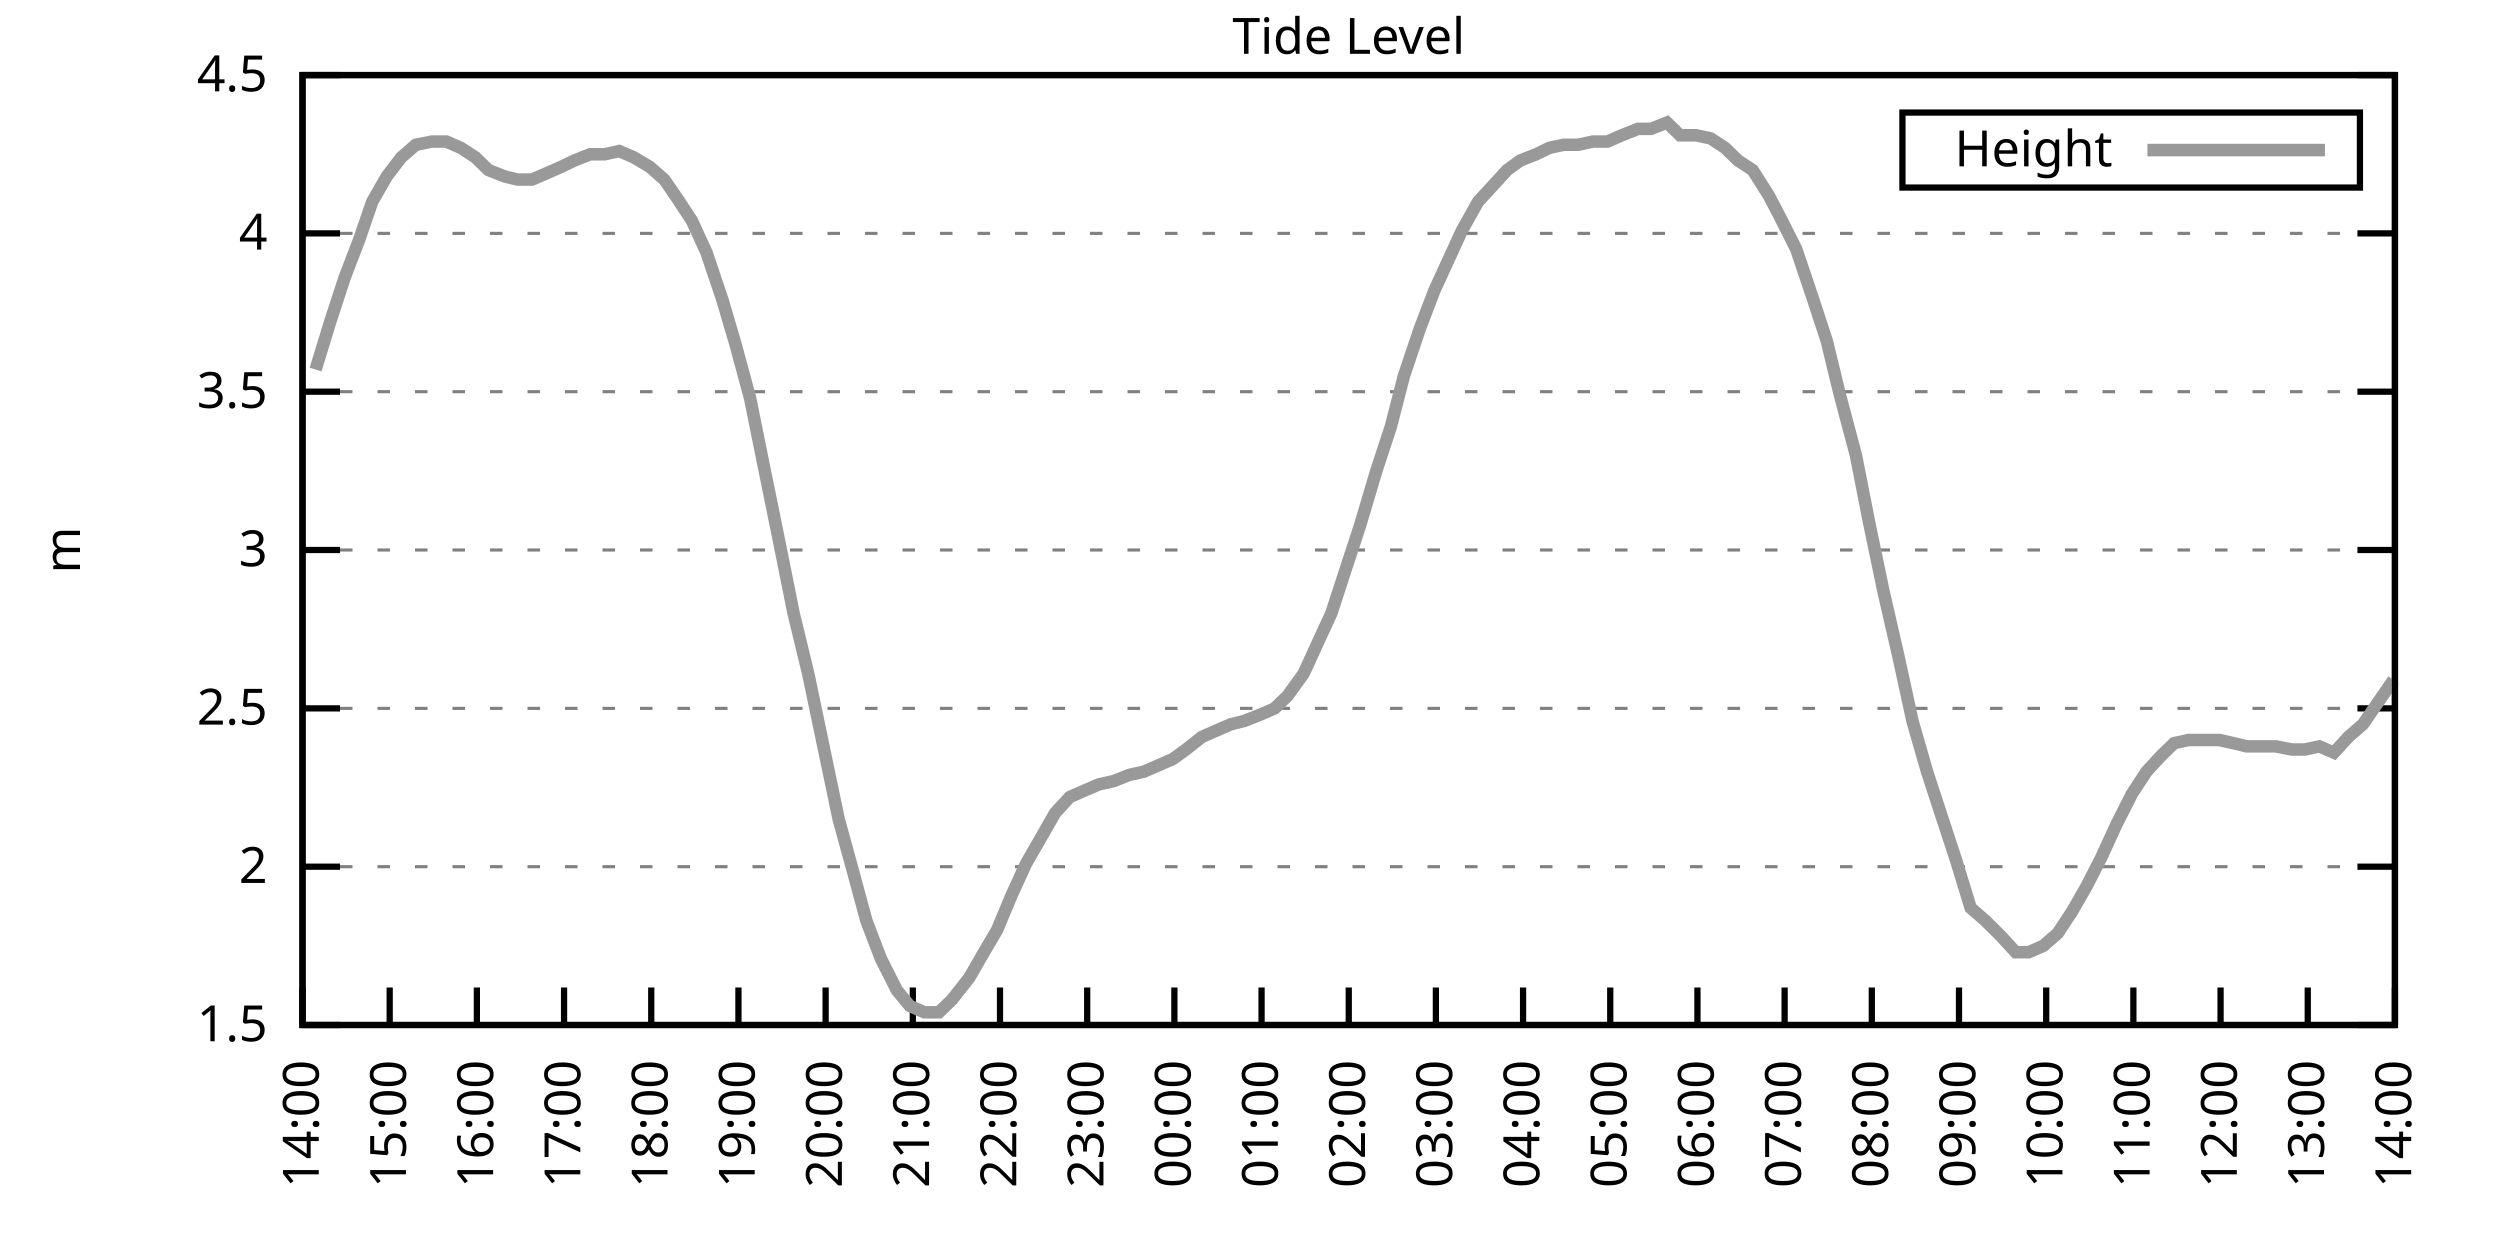
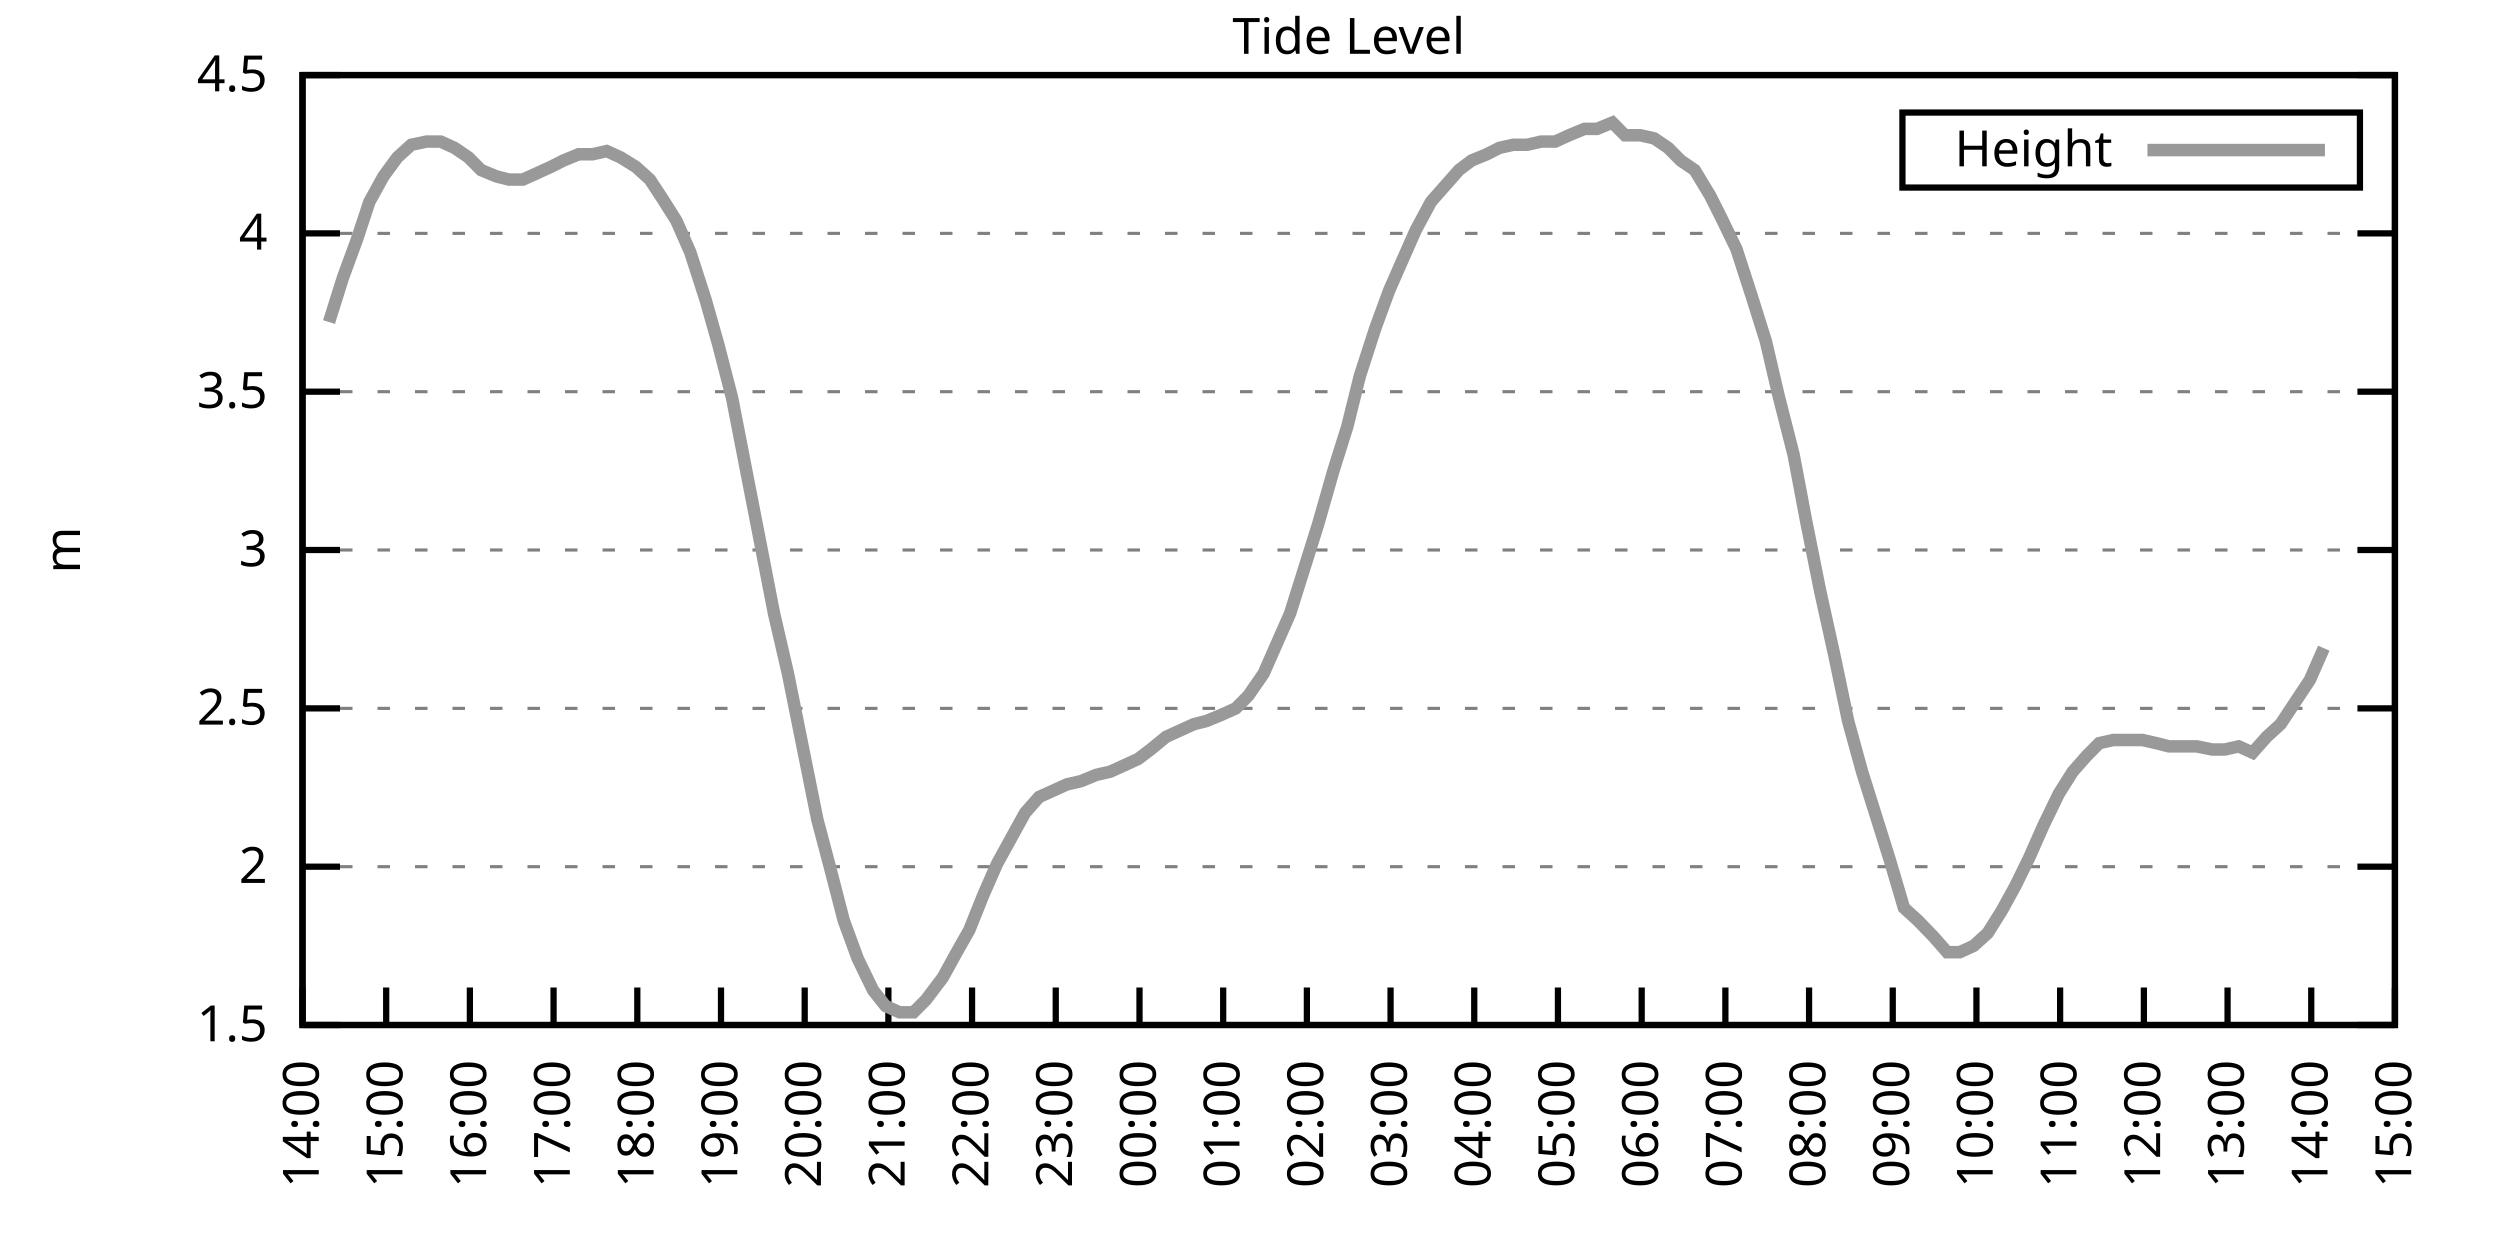
<svg xmlns="http://www.w3.org/2000/svg" xmlns:xlink="http://www.w3.org/1999/xlink" width="400" height="200" viewBox="0 0 400 200">
  <g id="gnuplot_canvas">
    <rect x="0" y="0" width="400" height="200" fill="none" />
    <defs>
      <circle id="gpDot" r="0.5" stroke-width="0.5" stroke="currentColor" />
      <path id="gpPt0" stroke-width="0.333" stroke="currentColor" d="M-1,0 h2 M0,-1 v2" />
      <path id="gpPt1" stroke-width="0.333" stroke="currentColor" d="M-1,-1 L1,1 M1,-1 L-1,1" />
      <path id="gpPt2" stroke-width="0.333" stroke="currentColor" d="M-1,0 L1,0 M0,-1 L0,1 M-1,-1 L1,1 M-1,1 L1,-1" />
      <rect id="gpPt3" stroke-width="0.333" stroke="currentColor" x="-1" y="-1" width="2" height="2" />
      <rect id="gpPt4" stroke-width="0.333" stroke="currentColor" fill="currentColor" x="-1" y="-1" width="2" height="2" />
      <circle id="gpPt5" stroke-width="0.333" stroke="currentColor" cx="0" cy="0" r="1" />
      <use xlink:href="#gpPt5" id="gpPt6" fill="currentColor" stroke="none" />
      <path id="gpPt7" stroke-width="0.333" stroke="currentColor" d="M0,-1.33 L-1.33,0.67 L1.33,0.67 z" />
      <use xlink:href="#gpPt7" id="gpPt8" fill="currentColor" stroke="none" />
      <use xlink:href="#gpPt7" id="gpPt9" stroke="currentColor" transform="rotate(180)" />
      <use xlink:href="#gpPt9" id="gpPt10" fill="currentColor" stroke="none" />
      <use xlink:href="#gpPt3" id="gpPt11" stroke="currentColor" transform="rotate(45)" />
      <use xlink:href="#gpPt11" id="gpPt12" fill="currentColor" stroke="none" />
      <path id="gpPt13" stroke-width="0.333" stroke="currentColor" d="M0,1.330 L1.265,0.411 L0.782,-1.067 L-0.782,-1.076 L-1.265,0.411 z" />
      <use xlink:href="#gpPt13" id="gpPt14" fill="currentColor" stroke="none" />
      <filter id="textbox" filterUnits="objectBoundingBox" x="0" y="0" height="1" width="1">
        <feFlood flood-color="white" flood-opacity="1" result="bgnd" />
        <feComposite in="SourceGraphic" in2="bgnd" operator="atop" />
      </filter>
      <filter id="greybox" filterUnits="objectBoundingBox" x="0" y="0" height="1" width="1">
        <feFlood flood-color="lightgrey" flood-opacity="1" result="grey" />
        <feComposite in="SourceGraphic" in2="grey" operator="atop" />
      </filter>
    </defs>
    <g fill="none" color="white" stroke="currentColor" stroke-width="1.00" stroke-linecap="butt" stroke-linejoin="miter">
</g>
    <g fill="none" color="black" stroke="currentColor" stroke-width="1.00" stroke-linecap="butt" stroke-linejoin="miter">
      <g stroke="none" shape-rendering="crispEdges">
        <polygon fill="rgb(255, 255, 255)" points="48.40,164.00 383.18,164.00 383.18,12.02 48.40,12.02 " />
      </g>
    </g>
    <g fill="none" color="black" stroke="currentColor" stroke-width="1.00" stroke-linecap="butt" stroke-linejoin="miter">
</g>
    <g fill="none" color="black" stroke="black" stroke-width="0.50" stroke-linecap="butt" stroke-linejoin="miter">
</g>
    <g fill="none" color="gray" stroke="currentColor" stroke-width="0.50" stroke-linecap="butt" stroke-linejoin="miter">
      <path stroke="gray" stroke-dasharray="2,4" class="gridline" d="M48.40,164.00 L383.19,164.00  " />
    </g>
    <g fill="none" color="gray" stroke="gray" stroke-width="1.00" stroke-linecap="butt" stroke-linejoin="miter">
</g>
    <g fill="none" color="black" stroke="currentColor" stroke-width="1.00" stroke-linecap="butt" stroke-linejoin="miter">
      <path stroke="black" d="M48.40,164.00 L54.40,164.00 M383.19,164.00 L377.19,164.00  " />
      <g transform="translate(42.80,166.60)" stroke="none" fill="black" font-family="Sans" font-size="8.00" text-anchor="end">
        <text>
          <tspan font-family="Sans"> 1.5</tspan>
        </text>
      </g>
    </g>
    <g fill="none" color="black" stroke="currentColor" stroke-width="1.00" stroke-linecap="butt" stroke-linejoin="miter">
</g>
    <g fill="none" color="black" stroke="black" stroke-width="0.50" stroke-linecap="butt" stroke-linejoin="miter">
</g>
    <g fill="none" color="gray" stroke="currentColor" stroke-width="0.50" stroke-linecap="butt" stroke-linejoin="miter">
      <path stroke="gray" stroke-dasharray="2,4" class="gridline" d="M48.40,138.67 L383.19,138.67  " />
    </g>
    <g fill="none" color="gray" stroke="gray" stroke-width="1.00" stroke-linecap="butt" stroke-linejoin="miter">
</g>
    <g fill="none" color="black" stroke="currentColor" stroke-width="1.00" stroke-linecap="butt" stroke-linejoin="miter">
      <path stroke="black" d="M48.40,138.67 L54.40,138.67 M383.19,138.67 L377.19,138.67  " />
      <g transform="translate(42.80,141.27)" stroke="none" fill="black" font-family="Sans" font-size="8.00" text-anchor="end">
        <text>
          <tspan font-family="Sans"> 2</tspan>
        </text>
      </g>
    </g>
    <g fill="none" color="black" stroke="currentColor" stroke-width="1.00" stroke-linecap="butt" stroke-linejoin="miter">
</g>
    <g fill="none" color="black" stroke="black" stroke-width="0.50" stroke-linecap="butt" stroke-linejoin="miter">
</g>
    <g fill="none" color="gray" stroke="currentColor" stroke-width="0.50" stroke-linecap="butt" stroke-linejoin="miter">
      <path stroke="gray" stroke-dasharray="2,4" class="gridline" d="M48.40,113.34 L383.19,113.34  " />
    </g>
    <g fill="none" color="gray" stroke="gray" stroke-width="1.00" stroke-linecap="butt" stroke-linejoin="miter">
</g>
    <g fill="none" color="black" stroke="currentColor" stroke-width="1.00" stroke-linecap="butt" stroke-linejoin="miter">
      <path stroke="black" d="M48.40,113.34 L54.40,113.34 M383.19,113.34 L377.19,113.34  " />
      <g transform="translate(42.80,115.94)" stroke="none" fill="black" font-family="Sans" font-size="8.00" text-anchor="end">
        <text>
          <tspan font-family="Sans"> 2.5</tspan>
        </text>
      </g>
    </g>
    <g fill="none" color="black" stroke="currentColor" stroke-width="1.00" stroke-linecap="butt" stroke-linejoin="miter">
</g>
    <g fill="none" color="black" stroke="black" stroke-width="0.50" stroke-linecap="butt" stroke-linejoin="miter">
</g>
    <g fill="none" color="gray" stroke="currentColor" stroke-width="0.50" stroke-linecap="butt" stroke-linejoin="miter">
      <path stroke="gray" stroke-dasharray="2,4" class="gridline" d="M48.40,88.00 L383.19,88.00  " />
    </g>
    <g fill="none" color="gray" stroke="gray" stroke-width="1.00" stroke-linecap="butt" stroke-linejoin="miter">
</g>
    <g fill="none" color="black" stroke="currentColor" stroke-width="1.00" stroke-linecap="butt" stroke-linejoin="miter">
      <path stroke="black" d="M48.40,88.00 L54.40,88.00 M383.19,88.00 L377.19,88.00  " />
      <g transform="translate(42.80,90.60)" stroke="none" fill="black" font-family="Sans" font-size="8.00" text-anchor="end">
        <text>
          <tspan font-family="Sans"> 3</tspan>
        </text>
      </g>
    </g>
    <g fill="none" color="black" stroke="currentColor" stroke-width="1.00" stroke-linecap="butt" stroke-linejoin="miter">
</g>
    <g fill="none" color="black" stroke="black" stroke-width="0.50" stroke-linecap="butt" stroke-linejoin="miter">
</g>
    <g fill="none" color="gray" stroke="currentColor" stroke-width="0.50" stroke-linecap="butt" stroke-linejoin="miter">
      <path stroke="gray" stroke-dasharray="2,4" class="gridline" d="M48.40,62.67 L383.19,62.67  " />
    </g>
    <g fill="none" color="gray" stroke="gray" stroke-width="1.00" stroke-linecap="butt" stroke-linejoin="miter">
</g>
    <g fill="none" color="black" stroke="currentColor" stroke-width="1.00" stroke-linecap="butt" stroke-linejoin="miter">
      <path stroke="black" d="M48.40,62.67 L54.40,62.67 M383.19,62.67 L377.19,62.67  " />
      <g transform="translate(42.80,65.27)" stroke="none" fill="black" font-family="Sans" font-size="8.00" text-anchor="end">
        <text>
          <tspan font-family="Sans"> 3.5</tspan>
        </text>
      </g>
    </g>
    <g fill="none" color="black" stroke="currentColor" stroke-width="1.00" stroke-linecap="butt" stroke-linejoin="miter">
</g>
    <g fill="none" color="black" stroke="black" stroke-width="0.50" stroke-linecap="butt" stroke-linejoin="miter">
</g>
    <g fill="none" color="gray" stroke="currentColor" stroke-width="0.50" stroke-linecap="butt" stroke-linejoin="miter">
      <path stroke="gray" stroke-dasharray="2,4" class="gridline" d="M48.40,37.34 L383.19,37.34  " />
    </g>
    <g fill="none" color="gray" stroke="gray" stroke-width="1.00" stroke-linecap="butt" stroke-linejoin="miter">
</g>
    <g fill="none" color="black" stroke="currentColor" stroke-width="1.00" stroke-linecap="butt" stroke-linejoin="miter">
      <path stroke="black" d="M48.40,37.34 L54.40,37.34 M383.19,37.34 L377.19,37.34  " />
      <g transform="translate(42.80,39.94)" stroke="none" fill="black" font-family="Sans" font-size="8.00" text-anchor="end">
        <text>
          <tspan font-family="Sans"> 4</tspan>
        </text>
      </g>
    </g>
    <g fill="none" color="black" stroke="currentColor" stroke-width="1.00" stroke-linecap="butt" stroke-linejoin="miter">
</g>
    <g fill="none" color="black" stroke="black" stroke-width="0.50" stroke-linecap="butt" stroke-linejoin="miter">
</g>
    <g fill="none" color="gray" stroke="currentColor" stroke-width="0.50" stroke-linecap="butt" stroke-linejoin="miter">
      <path stroke="gray" stroke-dasharray="2,4" class="gridline" d="M48.40,12.01 L383.19,12.01  " />
    </g>
    <g fill="none" color="gray" stroke="gray" stroke-width="1.00" stroke-linecap="butt" stroke-linejoin="miter">
</g>
    <g fill="none" color="black" stroke="currentColor" stroke-width="1.00" stroke-linecap="butt" stroke-linejoin="miter">
      <path stroke="black" d="M48.40,12.01 L54.40,12.01 M383.19,12.01 L377.19,12.01  " />
      <g transform="translate(42.80,14.61)" stroke="none" fill="black" font-family="Sans" font-size="8.00" text-anchor="end">
        <text>
          <tspan font-family="Sans"> 4.5</tspan>
        </text>
      </g>
    </g>
    <g fill="none" color="black" stroke="currentColor" stroke-width="1.00" stroke-linecap="butt" stroke-linejoin="miter">
      <path stroke="black" d="M48.40,164.00 L48.40,158.00  " />
      <g transform="translate(51.00,169.60) rotate(270.00)" stroke="none" fill="black" font-family="Sans" font-size="8.00" text-anchor="end">
        <text>
          <tspan font-family="Sans">14:00</tspan>
        </text>
      </g>
    </g>
    <g fill="none" color="black" stroke="currentColor" stroke-width="1.00" stroke-linecap="butt" stroke-linejoin="miter">
-       <path stroke="black" d="M62.35,164.00 L62.35,158.00  " />
-       <g transform="translate(64.95,169.60) rotate(270.00)" stroke="none" fill="black" font-family="Sans" font-size="8.00" text-anchor="end">
+       <path stroke="black" d="M61.79,164.00 L61.79,158.00  " />
+       <g transform="translate(64.39,169.60) rotate(270.00)" stroke="none" fill="black" font-family="Sans" font-size="8.00" text-anchor="end">
        <text>
          <tspan font-family="Sans">15:00</tspan>
        </text>
      </g>
    </g>
    <g fill="none" color="black" stroke="currentColor" stroke-width="1.00" stroke-linecap="butt" stroke-linejoin="miter">
-       <path stroke="black" d="M76.30,164.00 L76.30,158.00  " />
-       <g transform="translate(78.90,169.60) rotate(270.00)" stroke="none" fill="black" font-family="Sans" font-size="8.00" text-anchor="end">
+       <path stroke="black" d="M75.18,164.00 L75.18,158.00  " />
+       <g transform="translate(77.78,169.60) rotate(270.00)" stroke="none" fill="black" font-family="Sans" font-size="8.00" text-anchor="end">
        <text>
          <tspan font-family="Sans">16:00</tspan>
        </text>
      </g>
    </g>
    <g fill="none" color="black" stroke="currentColor" stroke-width="1.00" stroke-linecap="butt" stroke-linejoin="miter">
-       <path stroke="black" d="M90.25,164.00 L90.25,158.00  " />
-       <g transform="translate(92.85,169.60) rotate(270.00)" stroke="none" fill="black" font-family="Sans" font-size="8.00" text-anchor="end">
+       <path stroke="black" d="M88.57,164.00 L88.57,158.00  " />
+       <g transform="translate(91.17,169.60) rotate(270.00)" stroke="none" fill="black" font-family="Sans" font-size="8.00" text-anchor="end">
        <text>
          <tspan font-family="Sans">17:00</tspan>
        </text>
      </g>
    </g>
    <g fill="none" color="black" stroke="currentColor" stroke-width="1.00" stroke-linecap="butt" stroke-linejoin="miter">
-       <path stroke="black" d="M104.20,164.00 L104.20,158.00  " />
-       <g transform="translate(106.80,169.60) rotate(270.00)" stroke="none" fill="black" font-family="Sans" font-size="8.00" text-anchor="end">
+       <path stroke="black" d="M101.97,164.00 L101.97,158.00  " />
+       <g transform="translate(104.57,169.60) rotate(270.00)" stroke="none" fill="black" font-family="Sans" font-size="8.00" text-anchor="end">
        <text>
          <tspan font-family="Sans">18:00</tspan>
        </text>
      </g>
    </g>
    <g fill="none" color="black" stroke="currentColor" stroke-width="1.00" stroke-linecap="butt" stroke-linejoin="miter">
-       <path stroke="black" d="M118.15,164.00 L118.15,158.00  " />
-       <g transform="translate(120.75,169.60) rotate(270.00)" stroke="none" fill="black" font-family="Sans" font-size="8.00" text-anchor="end">
+       <path stroke="black" d="M115.36,164.00 L115.36,158.00  " />
+       <g transform="translate(117.96,169.60) rotate(270.00)" stroke="none" fill="black" font-family="Sans" font-size="8.00" text-anchor="end">
        <text>
          <tspan font-family="Sans">19:00</tspan>
        </text>
      </g>
    </g>
    <g fill="none" color="black" stroke="currentColor" stroke-width="1.00" stroke-linecap="butt" stroke-linejoin="miter">
-       <path stroke="black" d="M132.10,164.00 L132.10,158.00  " />
-       <g transform="translate(134.70,169.60) rotate(270.00)" stroke="none" fill="black" font-family="Sans" font-size="8.00" text-anchor="end">
+       <path stroke="black" d="M128.75,164.00 L128.75,158.00  " />
+       <g transform="translate(131.35,169.60) rotate(270.00)" stroke="none" fill="black" font-family="Sans" font-size="8.00" text-anchor="end">
        <text>
          <tspan font-family="Sans">20:00</tspan>
        </text>
      </g>
    </g>
    <g fill="none" color="black" stroke="currentColor" stroke-width="1.00" stroke-linecap="butt" stroke-linejoin="miter">
-       <path stroke="black" d="M146.05,164.00 L146.05,158.00  " />
-       <g transform="translate(148.65,169.60) rotate(270.00)" stroke="none" fill="black" font-family="Sans" font-size="8.00" text-anchor="end">
+       <path stroke="black" d="M142.14,164.00 L142.14,158.00  " />
+       <g transform="translate(144.74,169.60) rotate(270.00)" stroke="none" fill="black" font-family="Sans" font-size="8.00" text-anchor="end">
        <text>
          <tspan font-family="Sans">21:00</tspan>
        </text>
      </g>
    </g>
    <g fill="none" color="black" stroke="currentColor" stroke-width="1.00" stroke-linecap="butt" stroke-linejoin="miter">
-       <path stroke="black" d="M160.00,164.00 L160.00,158.00  " />
-       <g transform="translate(162.60,169.60) rotate(270.00)" stroke="none" fill="black" font-family="Sans" font-size="8.00" text-anchor="end">
+       <path stroke="black" d="M155.53,164.00 L155.53,158.00  " />
+       <g transform="translate(158.13,169.60) rotate(270.00)" stroke="none" fill="black" font-family="Sans" font-size="8.00" text-anchor="end">
        <text>
          <tspan font-family="Sans">22:00</tspan>
        </text>
      </g>
    </g>
    <g fill="none" color="black" stroke="currentColor" stroke-width="1.00" stroke-linecap="butt" stroke-linejoin="miter">
-       <path stroke="black" d="M173.95,164.00 L173.95,158.00  " />
-       <g transform="translate(176.55,169.60) rotate(270.00)" stroke="none" fill="black" font-family="Sans" font-size="8.00" text-anchor="end">
+       <path stroke="black" d="M168.92,164.00 L168.92,158.00  " />
+       <g transform="translate(171.52,169.60) rotate(270.00)" stroke="none" fill="black" font-family="Sans" font-size="8.00" text-anchor="end">
        <text>
          <tspan font-family="Sans">23:00</tspan>
        </text>
      </g>
    </g>
    <g fill="none" color="black" stroke="currentColor" stroke-width="1.00" stroke-linecap="butt" stroke-linejoin="miter">
-       <path stroke="black" d="M187.90,164.00 L187.90,158.00  " />
-       <g transform="translate(190.50,169.60) rotate(270.00)" stroke="none" fill="black" font-family="Sans" font-size="8.00" text-anchor="end">
+       <path stroke="black" d="M182.32,164.00 L182.32,158.00  " />
+       <g transform="translate(184.92,169.60) rotate(270.00)" stroke="none" fill="black" font-family="Sans" font-size="8.00" text-anchor="end">
        <text>
          <tspan font-family="Sans">00:00</tspan>
        </text>
      </g>
    </g>
    <g fill="none" color="black" stroke="currentColor" stroke-width="1.00" stroke-linecap="butt" stroke-linejoin="miter">
-       <path stroke="black" d="M201.85,164.00 L201.85,158.00  " />
-       <g transform="translate(204.45,169.60) rotate(270.00)" stroke="none" fill="black" font-family="Sans" font-size="8.00" text-anchor="end">
+       <path stroke="black" d="M195.71,164.00 L195.71,158.00  " />
+       <g transform="translate(198.31,169.60) rotate(270.00)" stroke="none" fill="black" font-family="Sans" font-size="8.00" text-anchor="end">
        <text>
          <tspan font-family="Sans">01:00</tspan>
        </text>
      </g>
    </g>
    <g fill="none" color="black" stroke="currentColor" stroke-width="1.00" stroke-linecap="butt" stroke-linejoin="miter">
-       <path stroke="black" d="M215.80,164.00 L215.80,158.00  " />
-       <g transform="translate(218.40,169.60) rotate(270.00)" stroke="none" fill="black" font-family="Sans" font-size="8.00" text-anchor="end">
+       <path stroke="black" d="M209.10,164.00 L209.10,158.00  " />
+       <g transform="translate(211.70,169.60) rotate(270.00)" stroke="none" fill="black" font-family="Sans" font-size="8.00" text-anchor="end">
        <text>
          <tspan font-family="Sans">02:00</tspan>
        </text>
      </g>
    </g>
    <g fill="none" color="black" stroke="currentColor" stroke-width="1.00" stroke-linecap="butt" stroke-linejoin="miter">
-       <path stroke="black" d="M229.74,164.00 L229.74,158.00  " />
-       <g transform="translate(232.34,169.60) rotate(270.00)" stroke="none" fill="black" font-family="Sans" font-size="8.00" text-anchor="end">
+       <path stroke="black" d="M222.49,164.00 L222.49,158.00  " />
+       <g transform="translate(225.09,169.60) rotate(270.00)" stroke="none" fill="black" font-family="Sans" font-size="8.00" text-anchor="end">
        <text>
          <tspan font-family="Sans">03:00</tspan>
        </text>
      </g>
    </g>
    <g fill="none" color="black" stroke="currentColor" stroke-width="1.00" stroke-linecap="butt" stroke-linejoin="miter">
-       <path stroke="black" d="M243.69,164.00 L243.69,158.00  " />
-       <g transform="translate(246.29,169.60) rotate(270.00)" stroke="none" fill="black" font-family="Sans" font-size="8.00" text-anchor="end">
+       <path stroke="black" d="M235.88,164.00 L235.88,158.00  " />
+       <g transform="translate(238.48,169.60) rotate(270.00)" stroke="none" fill="black" font-family="Sans" font-size="8.00" text-anchor="end">
        <text>
          <tspan font-family="Sans">04:00</tspan>
        </text>
      </g>
    </g>
    <g fill="none" color="black" stroke="currentColor" stroke-width="1.00" stroke-linecap="butt" stroke-linejoin="miter">
-       <path stroke="black" d="M257.64,164.00 L257.64,158.00  " />
-       <g transform="translate(260.24,169.60) rotate(270.00)" stroke="none" fill="black" font-family="Sans" font-size="8.00" text-anchor="end">
+       <path stroke="black" d="M249.27,164.00 L249.27,158.00  " />
+       <g transform="translate(251.87,169.60) rotate(270.00)" stroke="none" fill="black" font-family="Sans" font-size="8.00" text-anchor="end">
        <text>
          <tspan font-family="Sans">05:00</tspan>
        </text>
      </g>
    </g>
    <g fill="none" color="black" stroke="currentColor" stroke-width="1.00" stroke-linecap="butt" stroke-linejoin="miter">
-       <path stroke="black" d="M271.59,164.00 L271.59,158.00  " />
-       <g transform="translate(274.19,169.60) rotate(270.00)" stroke="none" fill="black" font-family="Sans" font-size="8.00" text-anchor="end">
+       <path stroke="black" d="M262.67,164.00 L262.67,158.00  " />
+       <g transform="translate(265.27,169.60) rotate(270.00)" stroke="none" fill="black" font-family="Sans" font-size="8.00" text-anchor="end">
        <text>
          <tspan font-family="Sans">06:00</tspan>
        </text>
      </g>
    </g>
    <g fill="none" color="black" stroke="currentColor" stroke-width="1.00" stroke-linecap="butt" stroke-linejoin="miter">
-       <path stroke="black" d="M285.54,164.00 L285.54,158.00  " />
-       <g transform="translate(288.14,169.60) rotate(270.00)" stroke="none" fill="black" font-family="Sans" font-size="8.00" text-anchor="end">
+       <path stroke="black" d="M276.06,164.00 L276.06,158.00  " />
+       <g transform="translate(278.66,169.60) rotate(270.00)" stroke="none" fill="black" font-family="Sans" font-size="8.00" text-anchor="end">
        <text>
          <tspan font-family="Sans">07:00</tspan>
        </text>
      </g>
    </g>
    <g fill="none" color="black" stroke="currentColor" stroke-width="1.00" stroke-linecap="butt" stroke-linejoin="miter">
-       <path stroke="black" d="M299.49,164.00 L299.49,158.00  " />
-       <g transform="translate(302.09,169.60) rotate(270.00)" stroke="none" fill="black" font-family="Sans" font-size="8.00" text-anchor="end">
+       <path stroke="black" d="M289.45,164.00 L289.45,158.00  " />
+       <g transform="translate(292.05,169.60) rotate(270.00)" stroke="none" fill="black" font-family="Sans" font-size="8.00" text-anchor="end">
        <text>
          <tspan font-family="Sans">08:00</tspan>
        </text>
      </g>
    </g>
    <g fill="none" color="black" stroke="currentColor" stroke-width="1.00" stroke-linecap="butt" stroke-linejoin="miter">
-       <path stroke="black" d="M313.44,164.00 L313.44,158.00  " />
-       <g transform="translate(316.04,169.60) rotate(270.00)" stroke="none" fill="black" font-family="Sans" font-size="8.00" text-anchor="end">
+       <path stroke="black" d="M302.84,164.00 L302.84,158.00  " />
+       <g transform="translate(305.44,169.60) rotate(270.00)" stroke="none" fill="black" font-family="Sans" font-size="8.00" text-anchor="end">
        <text>
          <tspan font-family="Sans">09:00</tspan>
        </text>
      </g>
    </g>
    <g fill="none" color="black" stroke="currentColor" stroke-width="1.00" stroke-linecap="butt" stroke-linejoin="miter">
-       <path stroke="black" d="M327.39,164.00 L327.39,158.00  " />
-       <g transform="translate(329.99,169.60) rotate(270.00)" stroke="none" fill="black" font-family="Sans" font-size="8.00" text-anchor="end">
+       <path stroke="black" d="M316.23,164.00 L316.23,158.00  " />
+       <g transform="translate(318.83,169.60) rotate(270.00)" stroke="none" fill="black" font-family="Sans" font-size="8.00" text-anchor="end">
        <text>
          <tspan font-family="Sans">10:00</tspan>
        </text>
      </g>
    </g>
    <g fill="none" color="black" stroke="currentColor" stroke-width="1.00" stroke-linecap="butt" stroke-linejoin="miter">
-       <path stroke="black" d="M341.34,164.00 L341.34,158.00  " />
-       <g transform="translate(343.94,169.60) rotate(270.00)" stroke="none" fill="black" font-family="Sans" font-size="8.00" text-anchor="end">
+       <path stroke="black" d="M329.62,164.00 L329.62,158.00  " />
+       <g transform="translate(332.22,169.60) rotate(270.00)" stroke="none" fill="black" font-family="Sans" font-size="8.00" text-anchor="end">
        <text>
          <tspan font-family="Sans">11:00</tspan>
        </text>
      </g>
    </g>
    <g fill="none" color="black" stroke="currentColor" stroke-width="1.00" stroke-linecap="butt" stroke-linejoin="miter">
-       <path stroke="black" d="M355.29,164.00 L355.29,158.00  " />
-       <g transform="translate(357.89,169.60) rotate(270.00)" stroke="none" fill="black" font-family="Sans" font-size="8.00" text-anchor="end">
+       <path stroke="black" d="M343.02,164.00 L343.02,158.00  " />
+       <g transform="translate(345.62,169.60) rotate(270.00)" stroke="none" fill="black" font-family="Sans" font-size="8.00" text-anchor="end">
        <text>
          <tspan font-family="Sans">12:00</tspan>
        </text>
      </g>
    </g>
    <g fill="none" color="black" stroke="currentColor" stroke-width="1.00" stroke-linecap="butt" stroke-linejoin="miter">
-       <path stroke="black" d="M369.24,164.00 L369.24,158.00  " />
-       <g transform="translate(371.84,169.60) rotate(270.00)" stroke="none" fill="black" font-family="Sans" font-size="8.00" text-anchor="end">
+       <path stroke="black" d="M356.41,164.00 L356.41,158.00  " />
+       <g transform="translate(359.01,169.60) rotate(270.00)" stroke="none" fill="black" font-family="Sans" font-size="8.00" text-anchor="end">
        <text>
          <tspan font-family="Sans">13:00</tspan>
+         </text>
+       </g>
+     </g>
+     <g fill="none" color="black" stroke="currentColor" stroke-width="1.00" stroke-linecap="butt" stroke-linejoin="miter">
+       <path stroke="black" d="M369.80,164.00 L369.80,158.00  " />
+       <g transform="translate(372.40,169.60) rotate(270.00)" stroke="none" fill="black" font-family="Sans" font-size="8.00" text-anchor="end">
+         <text>
+           <tspan font-family="Sans">14:00</tspan>
        </text>
      </g>
    </g>
    <g fill="none" color="black" stroke="currentColor" stroke-width="1.00" stroke-linecap="butt" stroke-linejoin="miter">
      <path stroke="black" d="M383.19,164.00 L383.19,158.00  " />
      <g transform="translate(385.79,169.60) rotate(270.00)" stroke="none" fill="black" font-family="Sans" font-size="8.00" text-anchor="end">
        <text>
-           <tspan font-family="Sans">14:00</tspan>
+           <tspan font-family="Sans">15:00</tspan>
        </text>
      </g>
    </g>
    <g fill="none" color="black" stroke="currentColor" stroke-width="1.00" stroke-linecap="butt" stroke-linejoin="miter">
</g>
    <g fill="none" color="black" stroke="currentColor" stroke-width="1.00" stroke-linecap="butt" stroke-linejoin="miter">
      <path stroke="black" d="M48.40,12.01 L48.40,164.00 L383.19,164.00 L383.19,12.01 L48.40,12.01 Z  " />
    </g>
    <g fill="none" color="black" stroke="currentColor" stroke-width="1.00" stroke-linecap="butt" stroke-linejoin="miter">
</g>
    <g fill="none" color="black" stroke="currentColor" stroke-width="1.00" stroke-linecap="butt" stroke-linejoin="miter">
      <path stroke="black" d="M304.39,30.01 L304.39,18.01 L377.59,18.01 L377.59,30.01 L304.39,30.01 Z  " />
    </g>
    <g id="Tide_level_plot_1">
      <g fill="none" color="white" stroke="black" stroke-width="2.00" stroke-linecap="butt" stroke-linejoin="miter">
</g>
      <g fill="none" color="black" stroke="currentColor" stroke-width="2.00" stroke-linecap="butt" stroke-linejoin="miter">
        <g transform="translate(337.99,26.61)" stroke="none" fill="black" font-family="Sans" font-size="8.00" text-anchor="end">
          <text>
            <tspan font-family="Sans">Height</tspan>
          </text>
        </g>
      </g>
      <g fill="none" color="black" stroke="currentColor" stroke-width="2.00" stroke-linecap="butt" stroke-linejoin="miter">
-         <path stroke="rgb(153, 153, 153)" d="M343.59,24.01 L371.99,24.01 M50.49,59.13 L52.82,51.53 L55.14,44.43 L57.47,38.35 L59.56,32.28 L61.88,28.22   L64.21,25.18 L66.53,23.16 L69.09,22.65 L71.42,22.65 L73.74,23.66 L76.07,25.18 L78.16,27.21 L80.72,28.22   L82.81,28.73 L85.13,28.73 L87.46,27.72 L89.78,26.70 L91.88,25.69 L94.43,24.68 L96.76,24.68 L99.08,24.17   L101.41,25.18 L103.97,26.70 L106.29,28.73 L108.38,31.77 L110.71,35.32 L113.03,40.38 L115.59,47.98 L117.68,55.07   L120.01,63.69 L122.57,76.35 L124.43,85.47 L126.98,98.14 L129.31,107.76 L134.19,131.07 L136.28,138.67 L138.61,147.28   L140.93,153.36 L143.49,158.43 L145.58,160.96 L147.91,161.97 L150.23,161.97 L152.32,159.95 L155.11,156.40 L157.44,152.35   L159.53,148.80 L161.86,143.23 L164.18,138.16 L166.51,134.11 L168.83,130.06 L171.16,127.52 L173.48,126.51 L175.81,125.50   L178.13,124.99 L180.69,123.98 L183.01,123.47 L185.34,122.46 L187.66,121.44 L189.76,119.92 L192.31,117.90 L194.64,116.88   L196.96,115.87 L199.06,115.36 L201.61,114.35 L203.94,113.34 L206.03,111.31 L208.59,107.76 L210.68,103.20 L213.01,98.14   L215.33,91.04 L217.65,83.95 L220.21,75.34 L222.54,68.25 L224.63,60.14 L227.19,52.54 L229.51,46.46 L231.84,41.39   L233.93,36.84 L236.49,32.28 L241.14,27.21 L243.23,25.69 L245.79,24.68 L247.88,23.66 L250.20,23.16 L252.53,23.16   L254.85,22.65 L257.18,22.65 L259.50,21.64 L262.06,20.62 L264.15,20.62 L266.71,19.61 L268.80,21.64 L271.36,21.64   L273.69,22.14 L276.01,23.66 L278.10,25.69 L280.43,27.21 L282.99,31.26 L284.85,34.81 L287.40,39.87 L289.96,47.47   L292.29,54.57 L294.38,63.18 L296.94,72.81 L299.03,83.45 L301.35,94.59 L303.68,104.72 L306.00,115.36 L308.33,123.47   L310.65,130.56 L312.98,137.66 L315.30,145.25 L317.63,147.28 L320.18,149.81 L322.51,152.35 L324.60,152.35 L326.93,151.33   L329.25,149.31 L331.58,145.76 L333.90,141.71 L336.23,137.15 L338.55,132.08 L341.11,127.02 L343.43,123.47 L345.76,120.94   L347.85,118.91 L350.18,118.40 L352.50,118.40 L355.06,118.40 L357.38,118.91 L359.48,119.42 L361.80,119.42 L364.13,119.42   L366.68,119.92 L368.78,119.92 L371.10,119.42 L373.43,120.43 L375.75,117.90 L378.08,115.87 L382.96,108.78  " />
+         <path stroke="rgb(153, 153, 153)" d="M343.59,24.01 L371.99,24.01 M52.64,51.53 L54.87,44.43 L57.10,38.35 L59.11,32.28 L61.35,28.22 L63.58,25.18   L65.81,23.16 L68.26,22.65 L70.50,22.65 L72.73,23.66 L74.96,25.18 L76.97,27.21 L79.42,28.22 L81.43,28.73   L83.66,28.73 L85.90,27.72 L88.13,26.70 L90.14,25.69 L92.59,24.68 L94.82,24.68 L97.06,24.17 L99.29,25.18   L101.74,26.70 L103.98,28.73 L105.98,31.77 L108.22,35.32 L110.45,40.38 L112.90,47.98 L114.91,55.07 L117.14,63.69   L119.60,76.35 L121.38,85.47 L123.84,98.14 L126.07,107.76 L130.76,131.07 L132.77,138.67 L135.00,147.28 L137.23,153.36   L139.69,158.43 L141.69,160.96 L143.93,161.97 L146.16,161.97 L148.17,159.95 L150.85,156.40 L153.08,152.35 L155.09,148.80   L157.32,143.23 L159.55,138.16 L161.78,134.11 L164.01,130.06 L166.25,127.52 L168.48,126.51 L170.71,125.50 L172.94,124.99   L175.40,123.98 L177.63,123.47 L179.86,122.46 L182.09,121.44 L184.10,119.92 L186.56,117.90 L188.79,116.88 L191.02,115.87   L193.03,115.36 L195.48,114.35 L197.72,113.34 L199.73,111.31 L202.18,107.76 L204.19,103.20 L206.42,98.14 L208.65,91.04   L210.88,83.95 L213.34,75.34 L215.57,68.25 L217.58,60.14 L220.04,52.54 L222.27,46.46 L224.50,41.39 L226.51,36.84   L228.96,32.28 L233.43,27.21 L235.44,25.69 L237.89,24.68 L239.90,23.66 L242.13,23.16 L244.36,23.16 L246.60,22.65   L248.83,22.65 L251.06,21.64 L253.51,20.62 L255.52,20.62 L257.98,19.61 L259.99,21.64 L262.44,21.64 L264.67,22.14   L266.91,23.66 L268.92,25.69 L271.15,27.21 L273.60,31.26 L275.39,34.81 L277.84,39.87 L280.30,47.47 L282.53,54.57   L284.54,63.18 L286.99,72.81 L289.00,83.45 L291.23,94.59 L293.47,104.72 L295.70,115.36 L297.93,123.47 L300.16,130.56   L302.39,137.66 L304.63,145.25 L306.86,147.28 L309.31,149.81 L311.54,152.35 L313.55,152.35 L315.79,151.33 L318.02,149.31   L320.25,145.76 L322.48,141.71 L324.71,137.15 L326.95,132.08 L329.40,127.02 L331.63,123.47 L333.86,120.94 L335.87,118.91   L338.10,118.40 L340.34,118.40 L342.79,118.40 L345.02,118.91 L347.03,119.42 L349.26,119.42 L351.50,119.42 L353.95,119.92   L355.96,119.92 L358.19,119.42 L360.42,120.43 L362.66,117.90 L364.89,115.87 L369.58,108.78 L371.81,103.71  " />
      </g>
    </g>
    <g fill="none" color="black" stroke="currentColor" stroke-width="2.00" stroke-linecap="butt" stroke-linejoin="miter">
</g>
    <g fill="none" color="black" stroke="black" stroke-width="1.00" stroke-linecap="butt" stroke-linejoin="miter">
</g>
    <g fill="none" color="black" stroke="currentColor" stroke-width="1.00" stroke-linecap="butt" stroke-linejoin="miter">
      <path stroke="black" d="M48.40,12.01 L48.40,164.00 L383.19,164.00 L383.19,12.01 L48.40,12.01 Z  " />
      <g transform="translate(12.80,88.01) rotate(270.00)" stroke="none" fill="black" font-family="Sans" font-size="8.00" text-anchor="middle">
        <text>
          <tspan font-family="Sans">m</tspan>
        </text>
      </g>
    </g>
    <g fill="none" color="black" stroke="currentColor" stroke-width="1.00" stroke-linecap="butt" stroke-linejoin="miter">
</g>
    <g fill="none" color="black" stroke="currentColor" stroke-width="1.00" stroke-linecap="butt" stroke-linejoin="miter">
      <g transform="translate(215.79,8.61)" stroke="none" fill="black" font-family="Sans" font-size="8.00" text-anchor="middle">
        <text>
          <tspan font-family="Sans">Tide Level</tspan>
        </text>
      </g>
    </g>
    <g fill="none" color="black" stroke="currentColor" stroke-width="1.00" stroke-linecap="butt" stroke-linejoin="miter">
</g>
  </g>
</svg>
